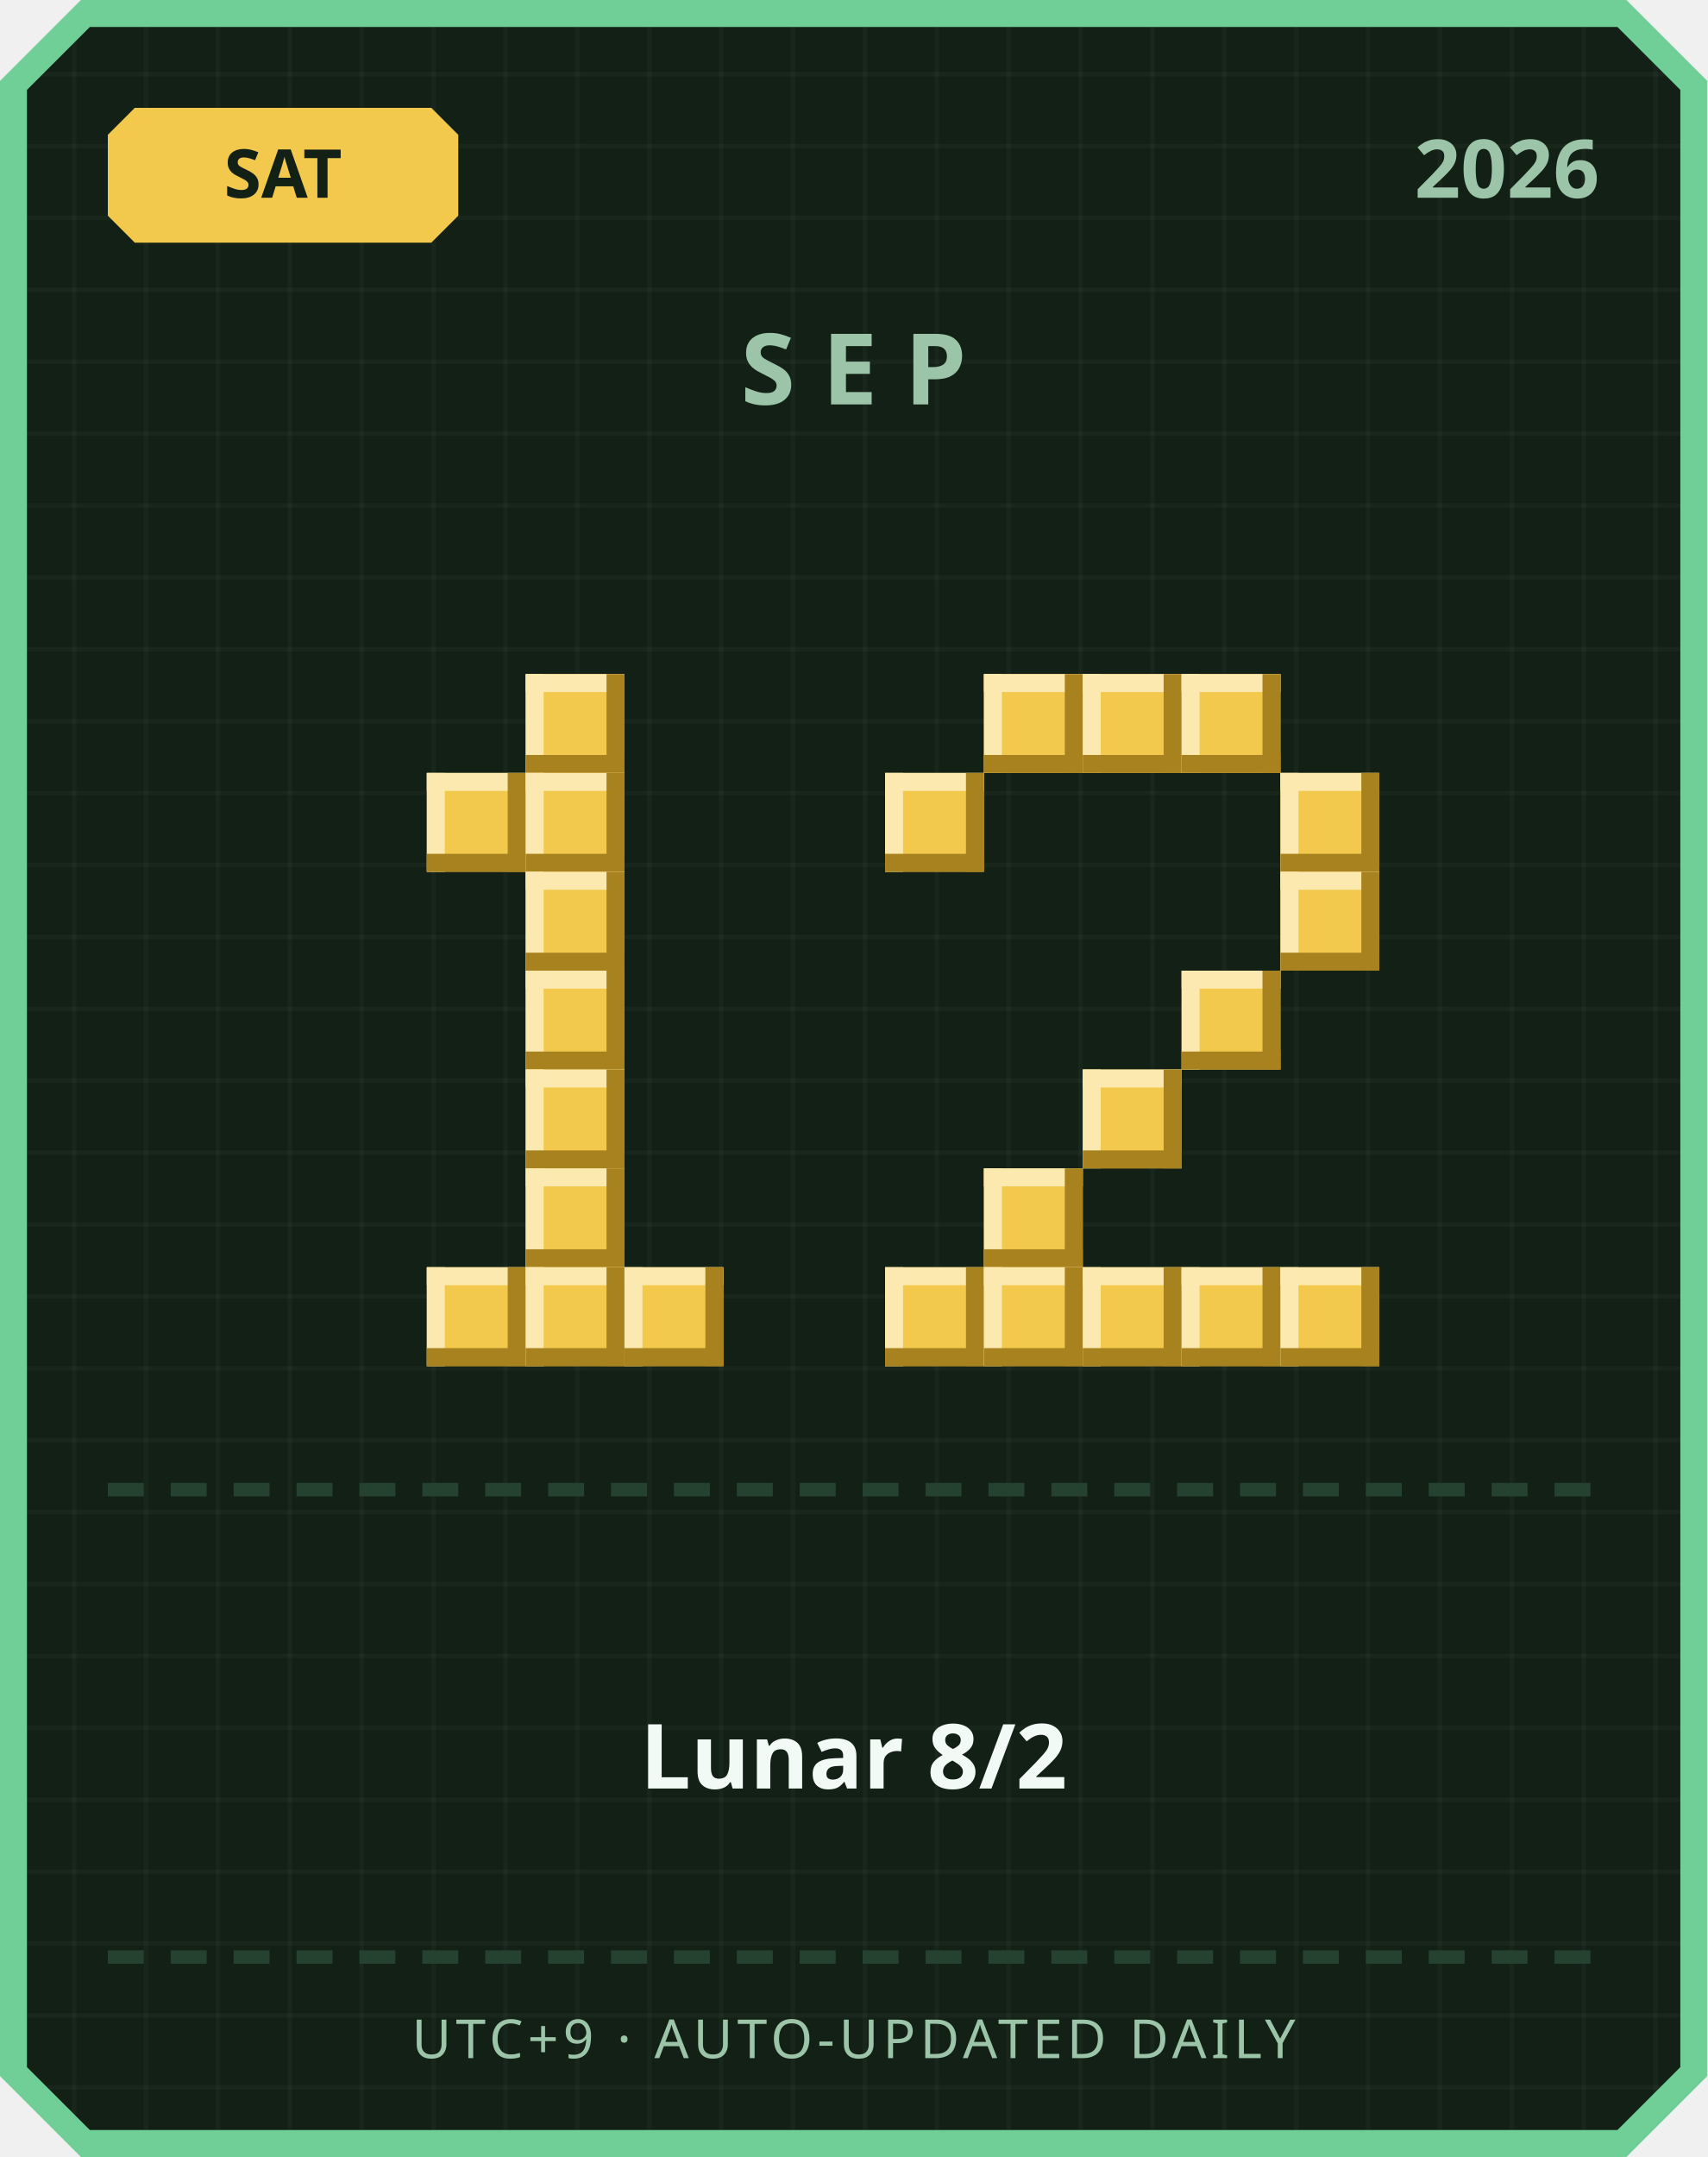
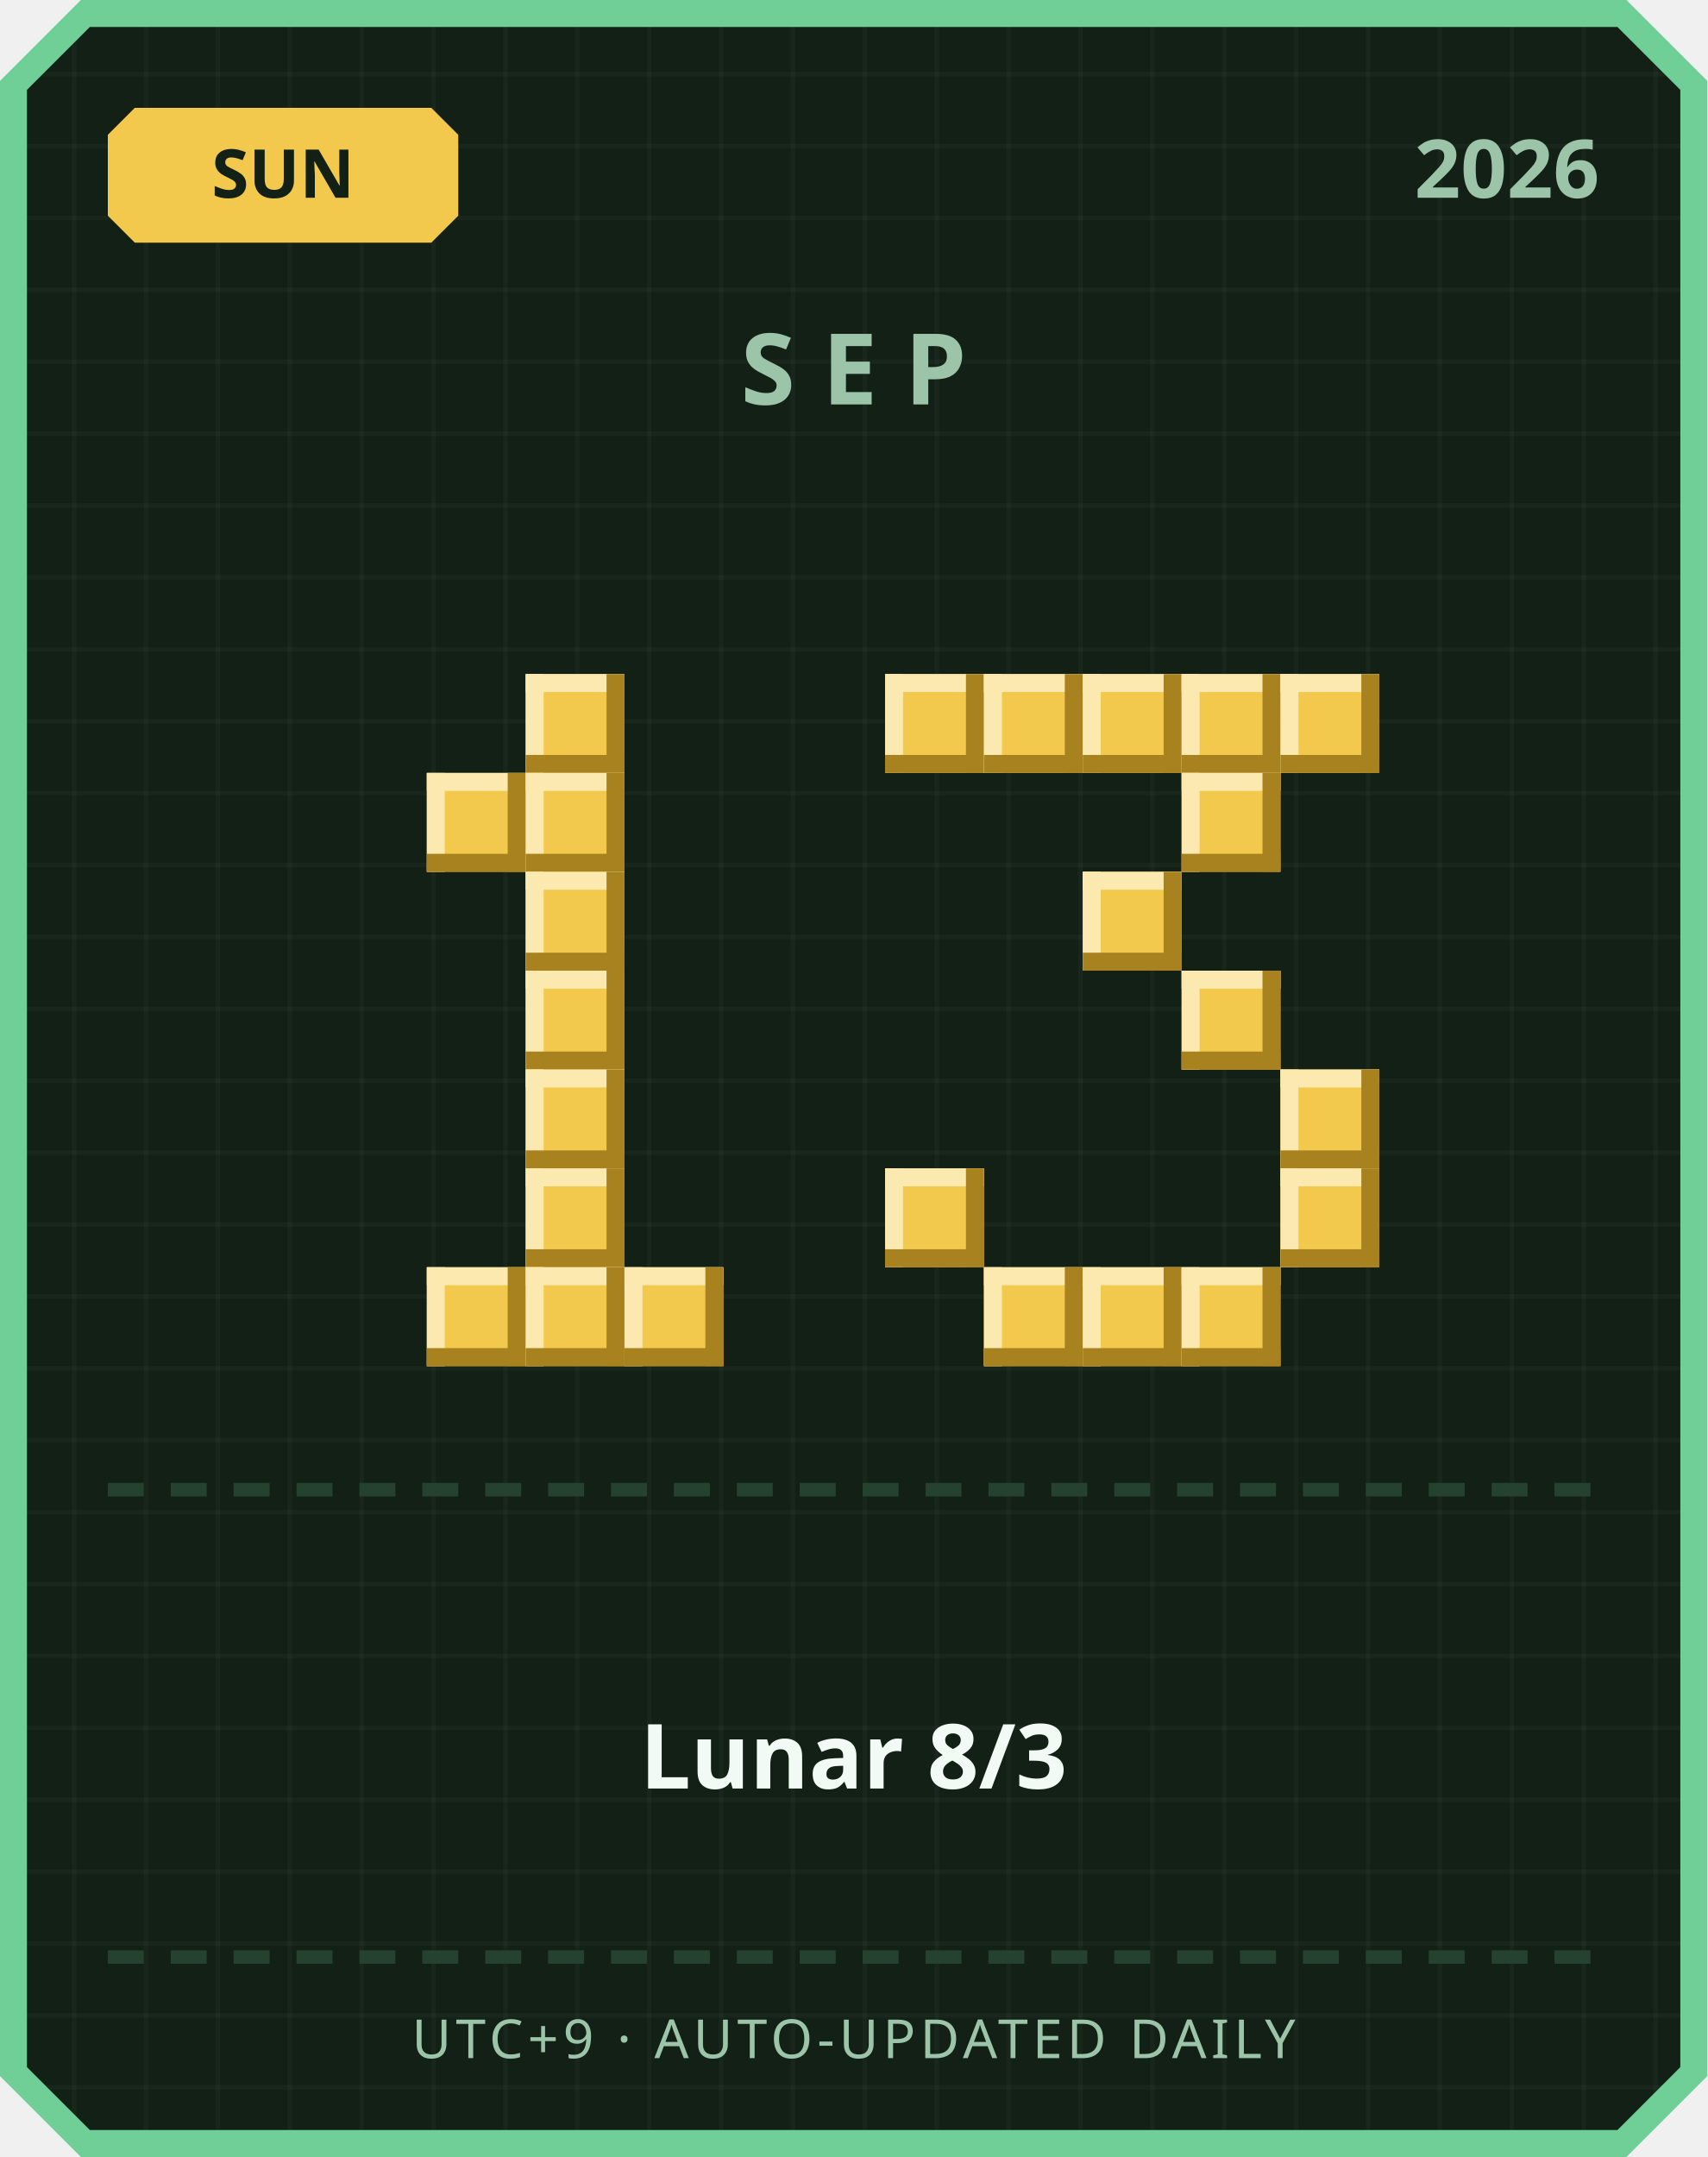
<svg xmlns="http://www.w3.org/2000/svg" width="380" height="480" viewBox="0 0 380 480">
  <defs>
    <pattern id="grid" width="16" height="16" patternUnits="userSpaceOnUse">
      <rect width="16" height="16" fill="#122016" />
      <rect width="1" height="16" fill="#ffffff" opacity="0.03" />
      <rect width="16" height="1" fill="#ffffff" opacity="0.03" />
    </pattern>
  </defs>
  <path d="M 18,0 L 362,0 L 380,18 L 380,462 L 362,480 L 18,480 L 0,462 L 0,18 Z" fill="#6fcf97" />
  <path d="M 20,6 L 360,6 L 374,20 L 374,460 L 360,474 L 20,474 L 6,460 L 6,20 Z" fill="url(#grid)" />
  <path d="M 30,24 L 96,24 L 102,30 L 102,48 L 96,54 L 30,54 L 24,48 L 24,30 Z" fill="#f2c94c" />
-   <text x="63" y="44" text-anchor="middle" font-family="'Segoe UI', sans-serif" font-size="15" font-weight="700" fill="#122016">SAT</text>
+   <text x="63" y="44" text-anchor="middle" font-family="'Segoe UI', sans-serif" font-size="15" font-weight="700" fill="#122016">SUN</text>
  <text x="356" y="44" text-anchor="end" font-family="'Segoe UI', sans-serif" font-size="18" font-weight="700" fill="#9bc4a8">2026</text>
  <text x="190" y="90" text-anchor="middle" font-family="'Segoe UI', sans-serif" font-size="22" font-weight="700" letter-spacing="6" fill="#9bc4a8">SEP</text>
  <rect x="117" y="150" width="22" height="22" fill="#f2c94c" />
  <rect x="117" y="150" width="22" height="4" fill="#fbe9b0" />
  <rect x="117" y="150" width="4" height="22" fill="#fbe9b0" />
  <rect x="117" y="168" width="22" height="4" fill="#a8821f" />
  <rect x="135" y="150" width="4" height="22" fill="#a8821f" />
  <rect x="95" y="172" width="22" height="22" fill="#f2c94c" />
  <rect x="95" y="172" width="22" height="4" fill="#fbe9b0" />
  <rect x="95" y="172" width="4" height="22" fill="#fbe9b0" />
  <rect x="95" y="190" width="22" height="4" fill="#a8821f" />
  <rect x="113" y="172" width="4" height="22" fill="#a8821f" />
  <rect x="117" y="172" width="22" height="22" fill="#f2c94c" />
  <rect x="117" y="172" width="22" height="4" fill="#fbe9b0" />
  <rect x="117" y="172" width="4" height="22" fill="#fbe9b0" />
  <rect x="117" y="190" width="22" height="4" fill="#a8821f" />
  <rect x="135" y="172" width="4" height="22" fill="#a8821f" />
  <rect x="117" y="194" width="22" height="22" fill="#f2c94c" />
  <rect x="117" y="194" width="22" height="4" fill="#fbe9b0" />
  <rect x="117" y="194" width="4" height="22" fill="#fbe9b0" />
  <rect x="117" y="212" width="22" height="4" fill="#a8821f" />
  <rect x="135" y="194" width="4" height="22" fill="#a8821f" />
  <rect x="117" y="216" width="22" height="22" fill="#f2c94c" />
  <rect x="117" y="216" width="22" height="4" fill="#fbe9b0" />
  <rect x="117" y="216" width="4" height="22" fill="#fbe9b0" />
  <rect x="117" y="234" width="22" height="4" fill="#a8821f" />
  <rect x="135" y="216" width="4" height="22" fill="#a8821f" />
  <rect x="117" y="238" width="22" height="22" fill="#f2c94c" />
  <rect x="117" y="238" width="22" height="4" fill="#fbe9b0" />
  <rect x="117" y="238" width="4" height="22" fill="#fbe9b0" />
  <rect x="117" y="256" width="22" height="4" fill="#a8821f" />
  <rect x="135" y="238" width="4" height="22" fill="#a8821f" />
  <rect x="117" y="260" width="22" height="22" fill="#f2c94c" />
  <rect x="117" y="260" width="22" height="4" fill="#fbe9b0" />
  <rect x="117" y="260" width="4" height="22" fill="#fbe9b0" />
  <rect x="117" y="278" width="22" height="4" fill="#a8821f" />
  <rect x="135" y="260" width="4" height="22" fill="#a8821f" />
  <rect x="95" y="282" width="22" height="22" fill="#f2c94c" />
  <rect x="95" y="282" width="22" height="4" fill="#fbe9b0" />
  <rect x="95" y="282" width="4" height="22" fill="#fbe9b0" />
  <rect x="95" y="300" width="22" height="4" fill="#a8821f" />
  <rect x="113" y="282" width="4" height="22" fill="#a8821f" />
  <rect x="117" y="282" width="22" height="22" fill="#f2c94c" />
  <rect x="117" y="282" width="22" height="4" fill="#fbe9b0" />
  <rect x="117" y="282" width="4" height="22" fill="#fbe9b0" />
  <rect x="117" y="300" width="22" height="4" fill="#a8821f" />
  <rect x="135" y="282" width="4" height="22" fill="#a8821f" />
  <rect x="139" y="282" width="22" height="22" fill="#f2c94c" />
  <rect x="139" y="282" width="22" height="4" fill="#fbe9b0" />
  <rect x="139" y="282" width="4" height="22" fill="#fbe9b0" />
  <rect x="139" y="300" width="22" height="4" fill="#a8821f" />
  <rect x="157" y="282" width="4" height="22" fill="#a8821f" />
+   <rect x="197" y="150" width="22" height="22" fill="#f2c94c" />
+   <rect x="197" y="150" width="22" height="4" fill="#fbe9b0" />
+   <rect x="197" y="150" width="4" height="22" fill="#fbe9b0" />
+   <rect x="197" y="168" width="22" height="4" fill="#a8821f" />
+   <rect x="215" y="150" width="4" height="22" fill="#a8821f" />
  <rect x="219" y="150" width="22" height="22" fill="#f2c94c" />
  <rect x="219" y="150" width="22" height="4" fill="#fbe9b0" />
  <rect x="219" y="150" width="4" height="22" fill="#fbe9b0" />
  <rect x="219" y="168" width="22" height="4" fill="#a8821f" />
  <rect x="237" y="150" width="4" height="22" fill="#a8821f" />
  <rect x="241" y="150" width="22" height="22" fill="#f2c94c" />
  <rect x="241" y="150" width="22" height="4" fill="#fbe9b0" />
  <rect x="241" y="150" width="4" height="22" fill="#fbe9b0" />
  <rect x="241" y="168" width="22" height="4" fill="#a8821f" />
  <rect x="259" y="150" width="4" height="22" fill="#a8821f" />
  <rect x="263" y="150" width="22" height="22" fill="#f2c94c" />
  <rect x="263" y="150" width="22" height="4" fill="#fbe9b0" />
  <rect x="263" y="150" width="4" height="22" fill="#fbe9b0" />
  <rect x="263" y="168" width="22" height="4" fill="#a8821f" />
  <rect x="281" y="150" width="4" height="22" fill="#a8821f" />
-   <rect x="197" y="172" width="22" height="22" fill="#f2c94c" />
-   <rect x="197" y="172" width="22" height="4" fill="#fbe9b0" />
-   <rect x="197" y="172" width="4" height="22" fill="#fbe9b0" />
-   <rect x="197" y="190" width="22" height="4" fill="#a8821f" />
-   <rect x="215" y="172" width="4" height="22" fill="#a8821f" />
-   <rect x="285" y="172" width="22" height="22" fill="#f2c94c" />
-   <rect x="285" y="172" width="22" height="4" fill="#fbe9b0" />
-   <rect x="285" y="172" width="4" height="22" fill="#fbe9b0" />
-   <rect x="285" y="190" width="22" height="4" fill="#a8821f" />
-   <rect x="303" y="172" width="4" height="22" fill="#a8821f" />
-   <rect x="285" y="194" width="22" height="22" fill="#f2c94c" />
-   <rect x="285" y="194" width="22" height="4" fill="#fbe9b0" />
-   <rect x="285" y="194" width="4" height="22" fill="#fbe9b0" />
-   <rect x="285" y="212" width="22" height="4" fill="#a8821f" />
-   <rect x="303" y="194" width="4" height="22" fill="#a8821f" />
+   <rect x="285" y="150" width="22" height="22" fill="#f2c94c" />
+   <rect x="285" y="150" width="22" height="4" fill="#fbe9b0" />
+   <rect x="285" y="150" width="4" height="22" fill="#fbe9b0" />
+   <rect x="285" y="168" width="22" height="4" fill="#a8821f" />
+   <rect x="303" y="150" width="4" height="22" fill="#a8821f" />
+   <rect x="263" y="172" width="22" height="22" fill="#f2c94c" />
+   <rect x="263" y="172" width="22" height="4" fill="#fbe9b0" />
+   <rect x="263" y="172" width="4" height="22" fill="#fbe9b0" />
+   <rect x="263" y="190" width="22" height="4" fill="#a8821f" />
+   <rect x="281" y="172" width="4" height="22" fill="#a8821f" />
+   <rect x="241" y="194" width="22" height="22" fill="#f2c94c" />
+   <rect x="241" y="194" width="22" height="4" fill="#fbe9b0" />
+   <rect x="241" y="194" width="4" height="22" fill="#fbe9b0" />
+   <rect x="241" y="212" width="22" height="4" fill="#a8821f" />
+   <rect x="259" y="194" width="4" height="22" fill="#a8821f" />
  <rect x="263" y="216" width="22" height="22" fill="#f2c94c" />
  <rect x="263" y="216" width="22" height="4" fill="#fbe9b0" />
  <rect x="263" y="216" width="4" height="22" fill="#fbe9b0" />
  <rect x="263" y="234" width="22" height="4" fill="#a8821f" />
  <rect x="281" y="216" width="4" height="22" fill="#a8821f" />
-   <rect x="241" y="238" width="22" height="22" fill="#f2c94c" />
-   <rect x="241" y="238" width="22" height="4" fill="#fbe9b0" />
-   <rect x="241" y="238" width="4" height="22" fill="#fbe9b0" />
-   <rect x="241" y="256" width="22" height="4" fill="#a8821f" />
-   <rect x="259" y="238" width="4" height="22" fill="#a8821f" />
-   <rect x="219" y="260" width="22" height="22" fill="#f2c94c" />
-   <rect x="219" y="260" width="22" height="4" fill="#fbe9b0" />
-   <rect x="219" y="260" width="4" height="22" fill="#fbe9b0" />
-   <rect x="219" y="278" width="22" height="4" fill="#a8821f" />
-   <rect x="237" y="260" width="4" height="22" fill="#a8821f" />
-   <rect x="197" y="282" width="22" height="22" fill="#f2c94c" />
-   <rect x="197" y="282" width="22" height="4" fill="#fbe9b0" />
-   <rect x="197" y="282" width="4" height="22" fill="#fbe9b0" />
-   <rect x="197" y="300" width="22" height="4" fill="#a8821f" />
-   <rect x="215" y="282" width="4" height="22" fill="#a8821f" />
+   <rect x="285" y="238" width="22" height="22" fill="#f2c94c" />
+   <rect x="285" y="238" width="22" height="4" fill="#fbe9b0" />
+   <rect x="285" y="238" width="4" height="22" fill="#fbe9b0" />
+   <rect x="285" y="256" width="22" height="4" fill="#a8821f" />
+   <rect x="303" y="238" width="4" height="22" fill="#a8821f" />
+   <rect x="197" y="260" width="22" height="22" fill="#f2c94c" />
+   <rect x="197" y="260" width="22" height="4" fill="#fbe9b0" />
+   <rect x="197" y="260" width="4" height="22" fill="#fbe9b0" />
+   <rect x="197" y="278" width="22" height="4" fill="#a8821f" />
+   <rect x="215" y="260" width="4" height="22" fill="#a8821f" />
+   <rect x="285" y="260" width="22" height="22" fill="#f2c94c" />
+   <rect x="285" y="260" width="22" height="4" fill="#fbe9b0" />
+   <rect x="285" y="260" width="4" height="22" fill="#fbe9b0" />
+   <rect x="285" y="278" width="22" height="4" fill="#a8821f" />
+   <rect x="303" y="260" width="4" height="22" fill="#a8821f" />
  <rect x="219" y="282" width="22" height="22" fill="#f2c94c" />
  <rect x="219" y="282" width="22" height="4" fill="#fbe9b0" />
  <rect x="219" y="282" width="4" height="22" fill="#fbe9b0" />
  <rect x="219" y="300" width="22" height="4" fill="#a8821f" />
  <rect x="237" y="282" width="4" height="22" fill="#a8821f" />
  <rect x="241" y="282" width="22" height="22" fill="#f2c94c" />
  <rect x="241" y="282" width="22" height="4" fill="#fbe9b0" />
  <rect x="241" y="282" width="4" height="22" fill="#fbe9b0" />
  <rect x="241" y="300" width="22" height="4" fill="#a8821f" />
  <rect x="259" y="282" width="4" height="22" fill="#a8821f" />
  <rect x="263" y="282" width="22" height="22" fill="#f2c94c" />
  <rect x="263" y="282" width="22" height="4" fill="#fbe9b0" />
  <rect x="263" y="282" width="4" height="22" fill="#fbe9b0" />
  <rect x="263" y="300" width="22" height="4" fill="#a8821f" />
  <rect x="281" y="282" width="4" height="22" fill="#a8821f" />
-   <rect x="285" y="282" width="22" height="22" fill="#f2c94c" />
-   <rect x="285" y="282" width="22" height="4" fill="#fbe9b0" />
-   <rect x="285" y="282" width="4" height="22" fill="#fbe9b0" />
-   <rect x="285" y="300" width="22" height="4" fill="#a8821f" />
-   <rect x="303" y="282" width="4" height="22" fill="#a8821f" />
  <rect x="24" y="330" width="8" height="3" fill="#254230" />
  <rect x="38" y="330" width="8" height="3" fill="#254230" />
  <rect x="52" y="330" width="8" height="3" fill="#254230" />
  <rect x="66" y="330" width="8" height="3" fill="#254230" />
  <rect x="80" y="330" width="8" height="3" fill="#254230" />
  <rect x="94" y="330" width="8" height="3" fill="#254230" />
  <rect x="108" y="330" width="8" height="3" fill="#254230" />
  <rect x="122" y="330" width="8" height="3" fill="#254230" />
  <rect x="136" y="330" width="8" height="3" fill="#254230" />
  <rect x="150" y="330" width="8" height="3" fill="#254230" />
  <rect x="164" y="330" width="8" height="3" fill="#254230" />
  <rect x="178" y="330" width="8" height="3" fill="#254230" />
  <rect x="192" y="330" width="8" height="3" fill="#254230" />
  <rect x="206" y="330" width="8" height="3" fill="#254230" />
  <rect x="220" y="330" width="8" height="3" fill="#254230" />
  <rect x="234" y="330" width="8" height="3" fill="#254230" />
  <rect x="248" y="330" width="8" height="3" fill="#254230" />
  <rect x="262" y="330" width="8" height="3" fill="#254230" />
  <rect x="276" y="330" width="8" height="3" fill="#254230" />
  <rect x="290" y="330" width="8" height="3" fill="#254230" />
  <rect x="304" y="330" width="8" height="3" fill="#254230" />
  <rect x="318" y="330" width="8" height="3" fill="#254230" />
  <rect x="332" y="330" width="8" height="3" fill="#254230" />
  <rect x="346" y="330" width="8" height="3" fill="#254230" />
-   <text x="190" y="398" text-anchor="middle" font-family="'Segoe UI', 'Microsoft JhengHei', sans-serif" font-size="20" font-weight="700" fill="#f1faf4">Lunar 8/2</text>
+   <text x="190" y="398" text-anchor="middle" font-family="'Segoe UI', 'Microsoft JhengHei', sans-serif" font-size="20" font-weight="700" fill="#f1faf4">Lunar 8/3</text>
  <rect x="24" y="434" width="8" height="3" fill="#254230" />
  <rect x="38" y="434" width="8" height="3" fill="#254230" />
  <rect x="52" y="434" width="8" height="3" fill="#254230" />
  <rect x="66" y="434" width="8" height="3" fill="#254230" />
  <rect x="80" y="434" width="8" height="3" fill="#254230" />
  <rect x="94" y="434" width="8" height="3" fill="#254230" />
  <rect x="108" y="434" width="8" height="3" fill="#254230" />
  <rect x="122" y="434" width="8" height="3" fill="#254230" />
  <rect x="136" y="434" width="8" height="3" fill="#254230" />
  <rect x="150" y="434" width="8" height="3" fill="#254230" />
  <rect x="164" y="434" width="8" height="3" fill="#254230" />
  <rect x="178" y="434" width="8" height="3" fill="#254230" />
  <rect x="192" y="434" width="8" height="3" fill="#254230" />
  <rect x="206" y="434" width="8" height="3" fill="#254230" />
  <rect x="220" y="434" width="8" height="3" fill="#254230" />
  <rect x="234" y="434" width="8" height="3" fill="#254230" />
  <rect x="248" y="434" width="8" height="3" fill="#254230" />
  <rect x="262" y="434" width="8" height="3" fill="#254230" />
  <rect x="276" y="434" width="8" height="3" fill="#254230" />
  <rect x="290" y="434" width="8" height="3" fill="#254230" />
  <rect x="304" y="434" width="8" height="3" fill="#254230" />
  <rect x="318" y="434" width="8" height="3" fill="#254230" />
  <rect x="332" y="434" width="8" height="3" fill="#254230" />
  <rect x="346" y="434" width="8" height="3" fill="#254230" />
  <text x="190" y="458" text-anchor="middle" font-family="'Segoe UI', sans-serif" font-size="12" letter-spacing="1" fill="#9bc4a8">UTC+9 · AUTO-UPDATED DAILY</text>
</svg>
